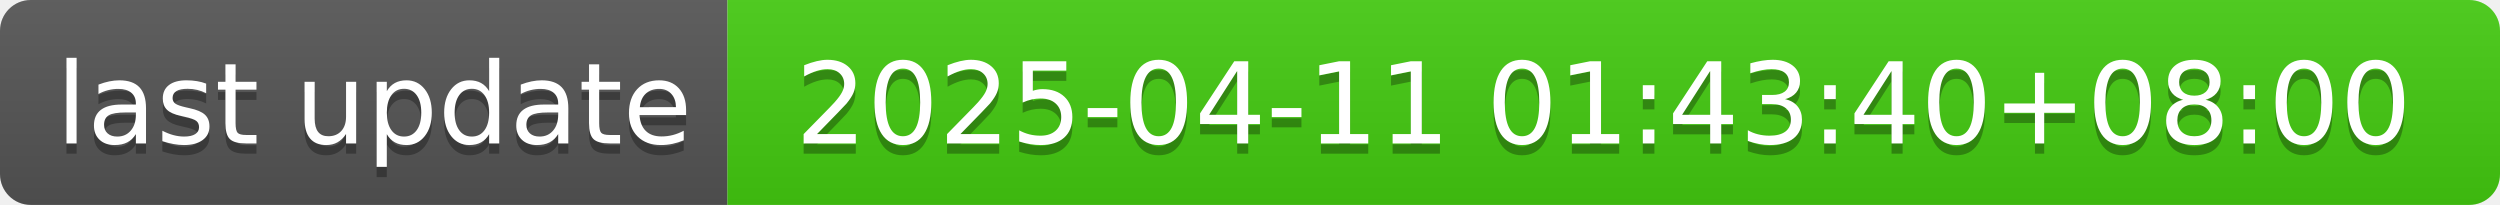
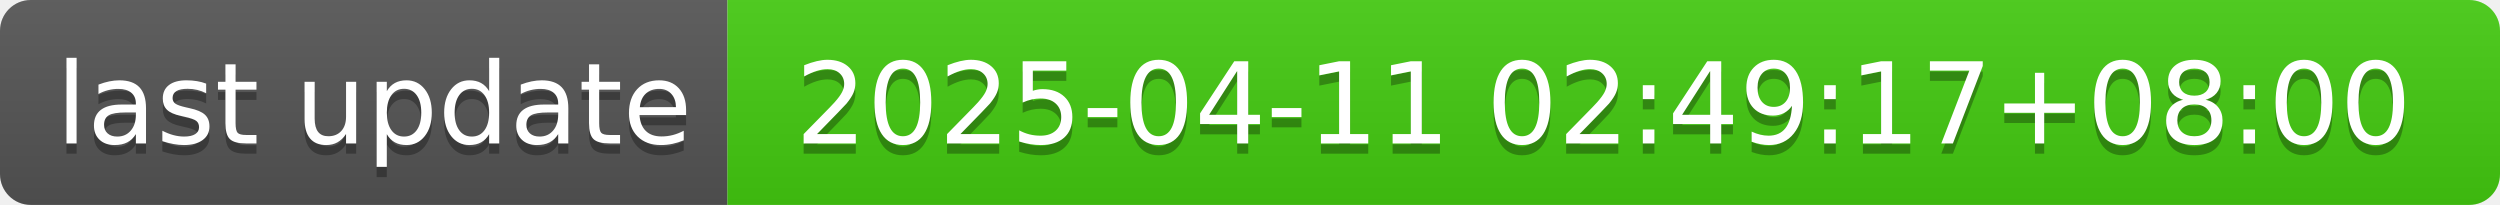
- <svg xmlns="http://www.w3.org/2000/svg" width="244" height="20" role="img" aria-label="last update: 2025-04-11 01:43:40+08:00">
+ <svg xmlns="http://www.w3.org/2000/svg" width="244" height="20" role="img" aria-label="last update: 2025-04-11 02:49:17+08:00">
  <linearGradient id="s" x2="0" y2="100%">
    <stop offset="0" stop-color="#bbb" stop-opacity=".1" />
    <stop offset="1" stop-opacity=".1" />
  </linearGradient>
  <clipPath id="r">
    <rect width="244" height="20" rx="3" fill="#fff" />
  </clipPath>
  <g clip-path="url(#r)">
    <rect width="71" height="20" fill="#555" />
    <rect x="71" width="173" height="20" fill="#4c1" />
    <rect width="244" height="20" fill="url(#s)" />
  </g>
  <g fill="#fff" text-anchor="middle" font-family="Verdana,Geneva,DejaVu Sans,sans-serif" text-rendering="geometricPrecision" font-size="110">
    <text aria-hidden="true" x="365" y="150" fill="#010101" fill-opacity=".3" transform="scale(.1)" textLength="610">last update</text>
    <text x="365" y="140" transform="scale(.1)" fill="#fff" textLength="610">last update</text>
-     <text aria-hidden="true" x="1565" y="150" fill="#010101" fill-opacity=".3" transform="scale(.1)" textLength="1630">2025-04-11 01:43:40+08:00</text>
-     <text x="1565" y="140" transform="scale(.1)" fill="#fff" textLength="1630">2025-04-11 01:43:40+08:00</text>
+     <text aria-hidden="true" x="1565" y="150" fill="#010101" fill-opacity=".3" transform="scale(.1)" textLength="1630">2025-04-11 02:49:17+08:00</text>
+     <text x="1565" y="140" transform="scale(.1)" fill="#fff" textLength="1630">2025-04-11 02:49:17+08:00</text>
  </g>
</svg>
